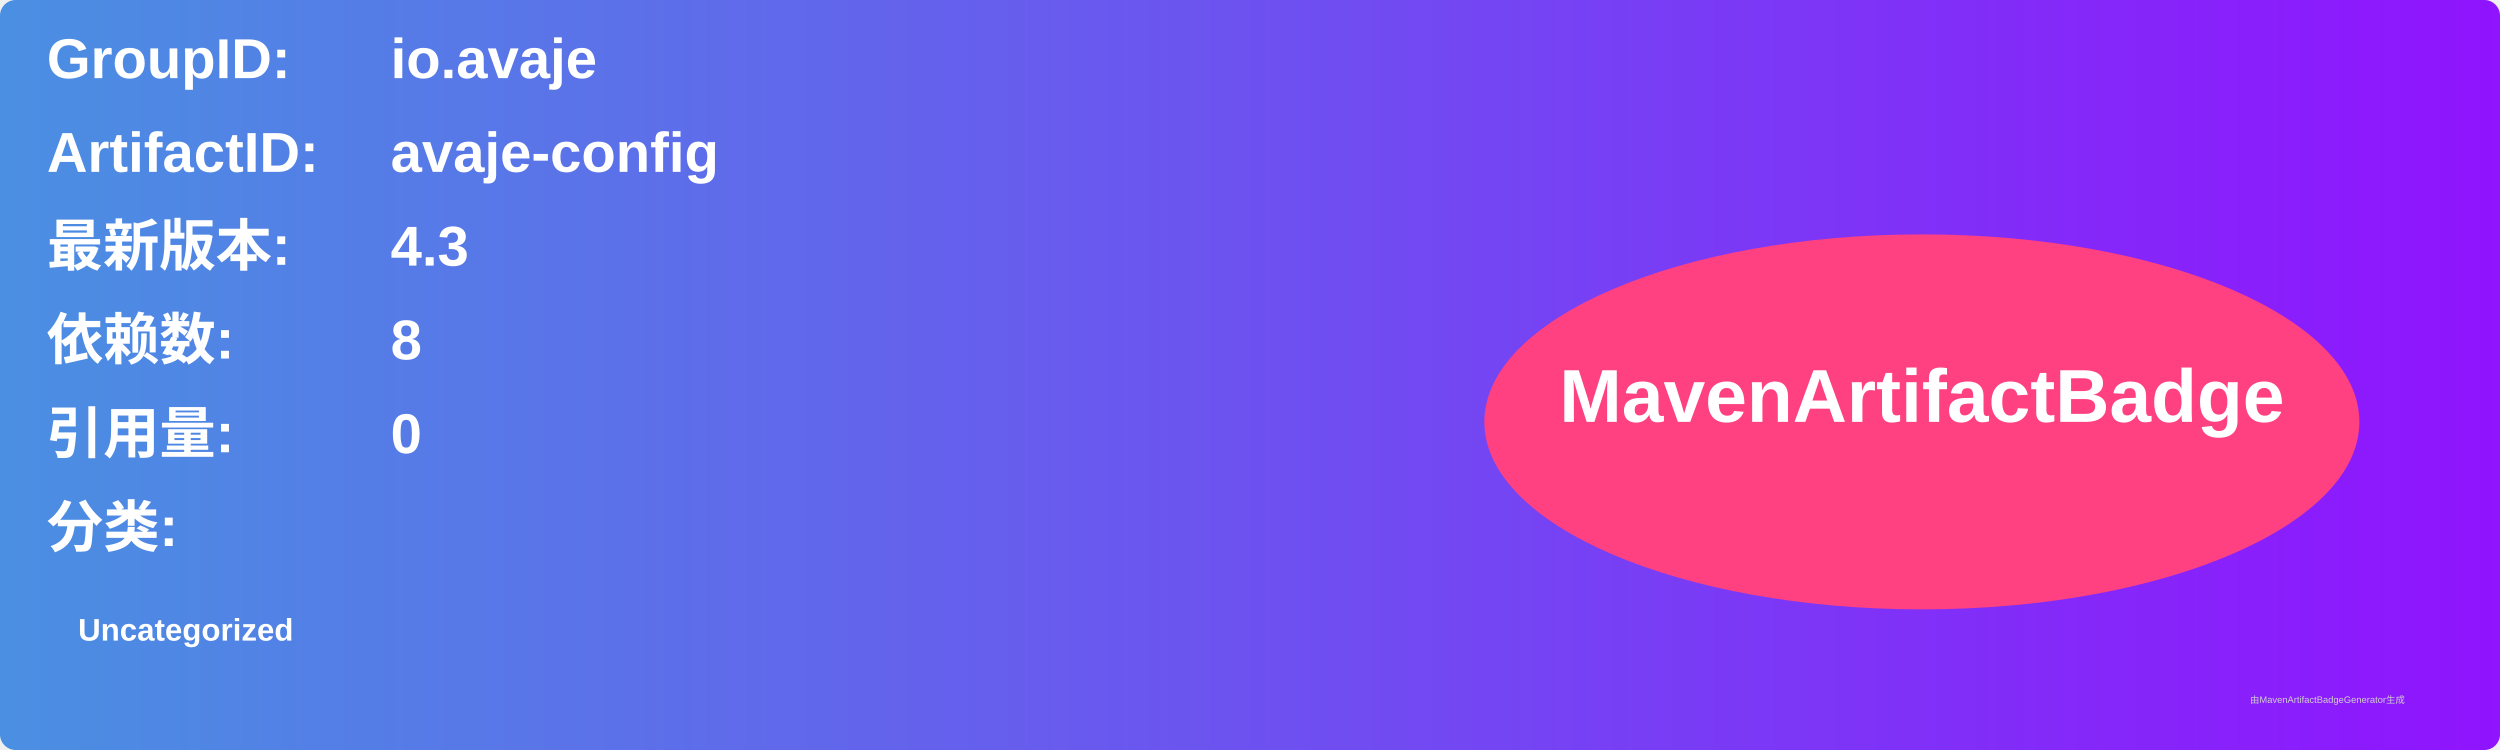
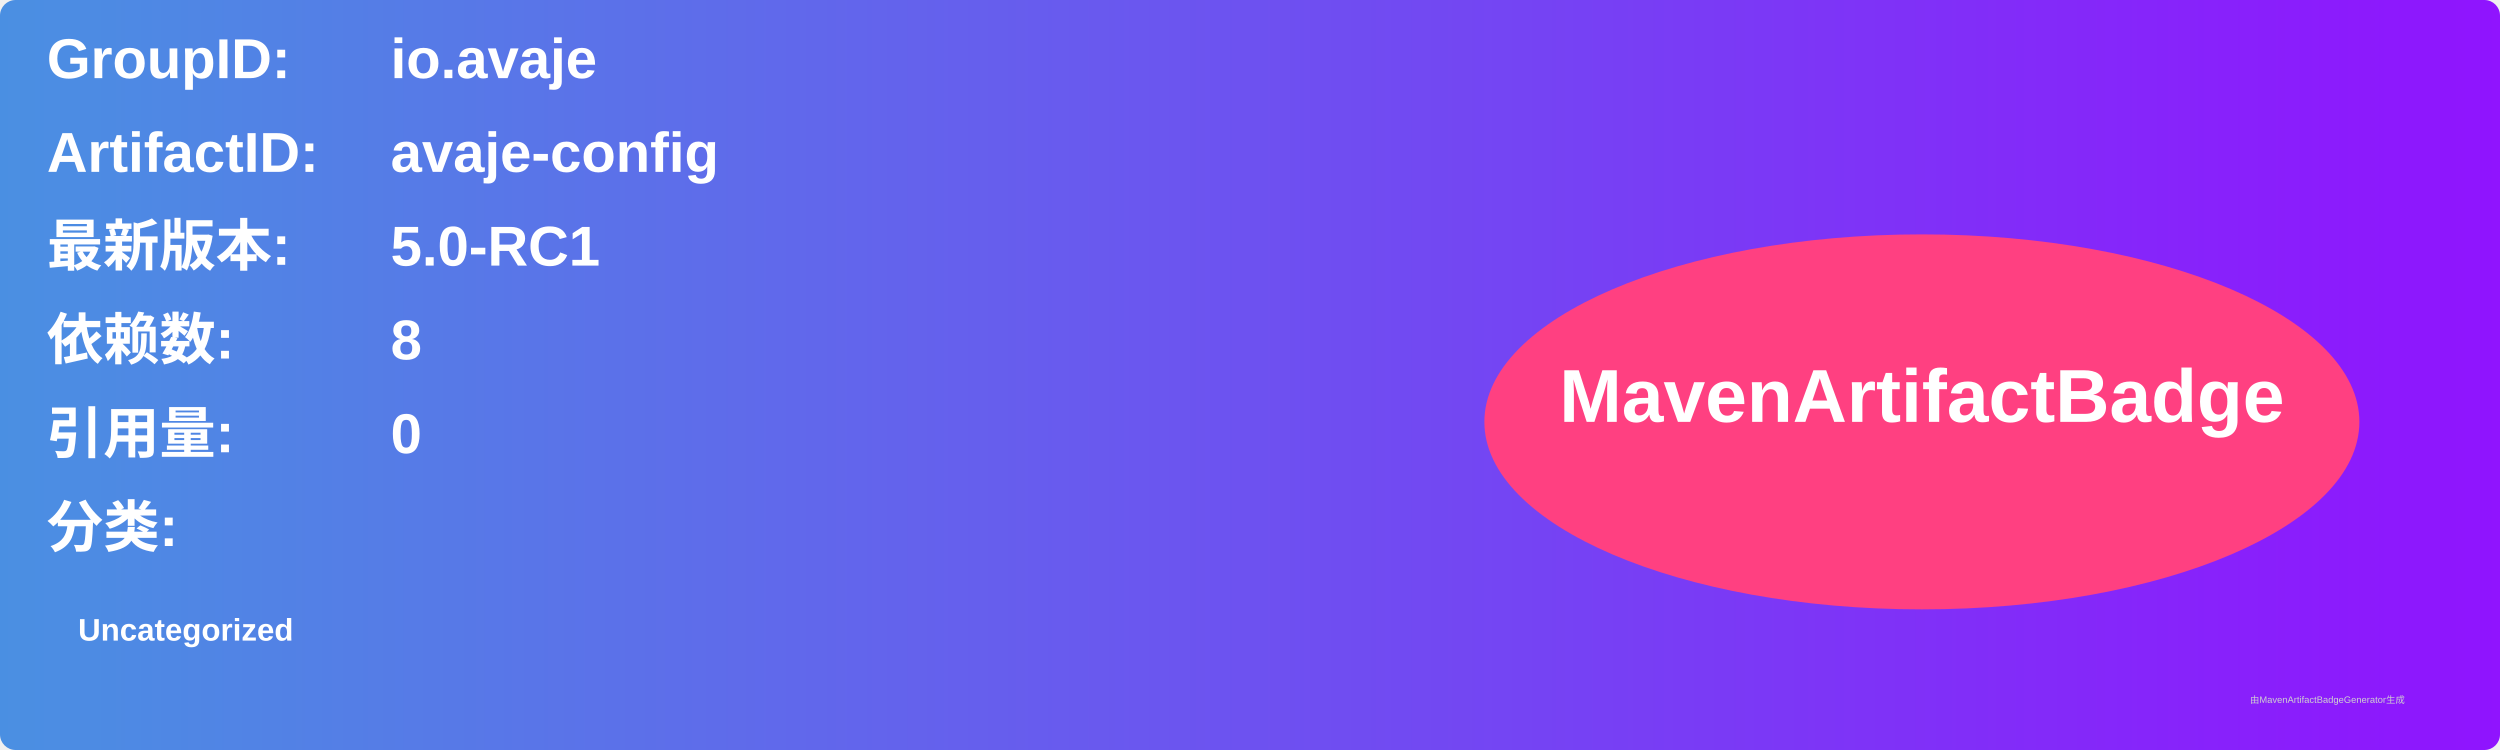
<svg xmlns="http://www.w3.org/2000/svg" width="800" height="240" viewBox="0 0 800 240">
  <linearGradient id="grad" x1="0%" y1="0%" x2="100%" y2="0%">
    <stop offset="0%" stop-color="#4a90e2" />
    <stop offset="100%" stop-color="#9013fe" />
  </linearGradient>
  <rect width="100%" height="100%" rx="5" ry="5" fill="url(#grad)" />
  <g transform="translate(15, 15)">
    <text x="0" y="10" font-family="Arial" font-size="18" fill="white" font-weight="bold" width="260">GroupID:</text>
    <text x="110" y="10" font-family="Arial" font-size="18" fill="white" font-weight="bold" width="460">io.avaje</text>
    <text x="0" y="40" font-family="Arial" font-size="18" fill="white" font-weight="bold" width="260">ArtifactID:</text>
    <text x="110" y="40" font-family="Arial" font-size="18" fill="white" font-weight="bold" width="460">avaje-config</text>
    <text x="0" y="70" font-family="Arial" font-size="18" fill="white" font-weight="bold">最新版本:</text>
    <text x="110" y="70" font-family="Arial" font-size="18" fill="white" font-weight="bold">
-       <tspan font-weight="bold">4.3</tspan>
+       <tspan font-weight="bold">5.0-RC1</tspan>
    </text>
    <text x="0" y="100" font-family="Arial" font-size="18" fill="white" font-weight="bold">依赖数: </text>
    <text x="110" y="100" font-family="Arial" font-size="18" fill="white">
      <tspan font-weight="bold">8</tspan>
    </text>
    <text x="0" y="130" font-family="Arial" font-size="18" fill="white" font-weight="bold">引用量: </text>
    <text x="110" y="130" font-family="Arial" font-size="18" fill="white">
      <tspan font-weight="bold">0</tspan>
    </text>
    <text x="0" y="160" font-family="Arial" font-size="18" fill="white" font-weight="bold">分类:</text>
    <text x="10" y="190" font-family="Arial" font-size="10" fill="white">
      <tspan font-weight="bold">Uncategorized</tspan>
    </text>
    <ellipse cx="600" cy="120" rx="140" ry="60" fill="#ff4081" />
    <text x="600" y="120" text-anchor="middle" font-family="Arial" font-size="24" fill="white" font-weight="bold">MavenArtifactBadge</text>
  </g>
  <text x="720" y="225" font-family="Arial" font-size="3" fill="#d0d0d0">由MavenArtifactBadgeGenerator生成</text>
</svg>
